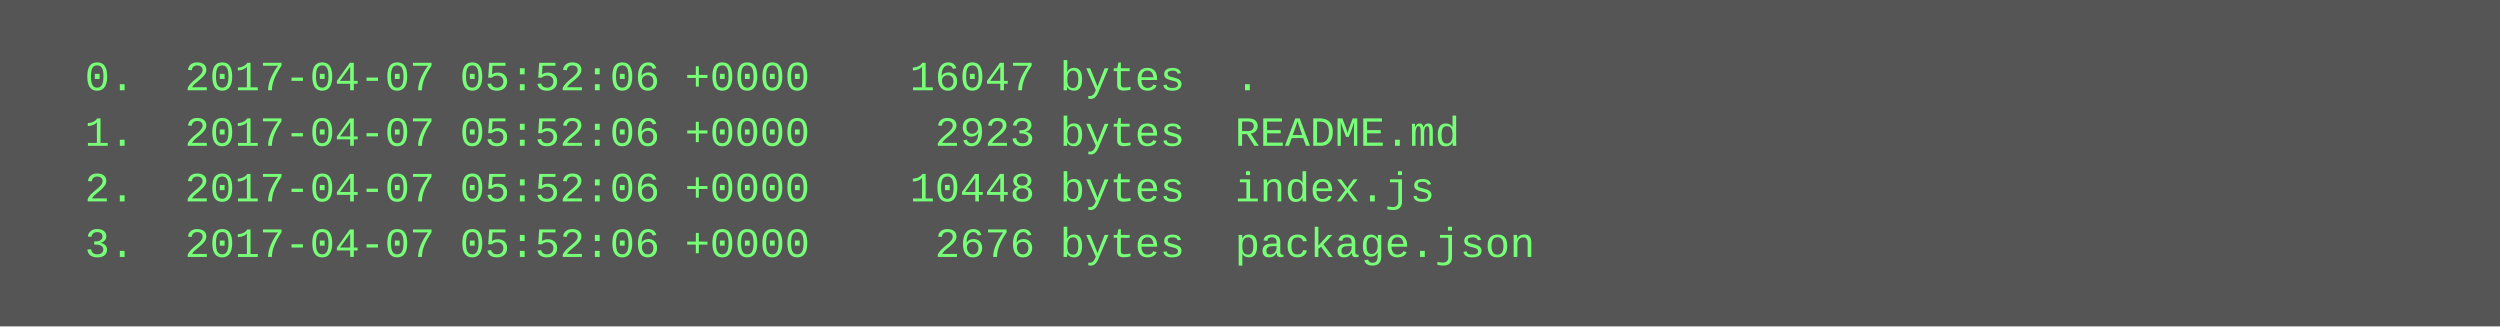
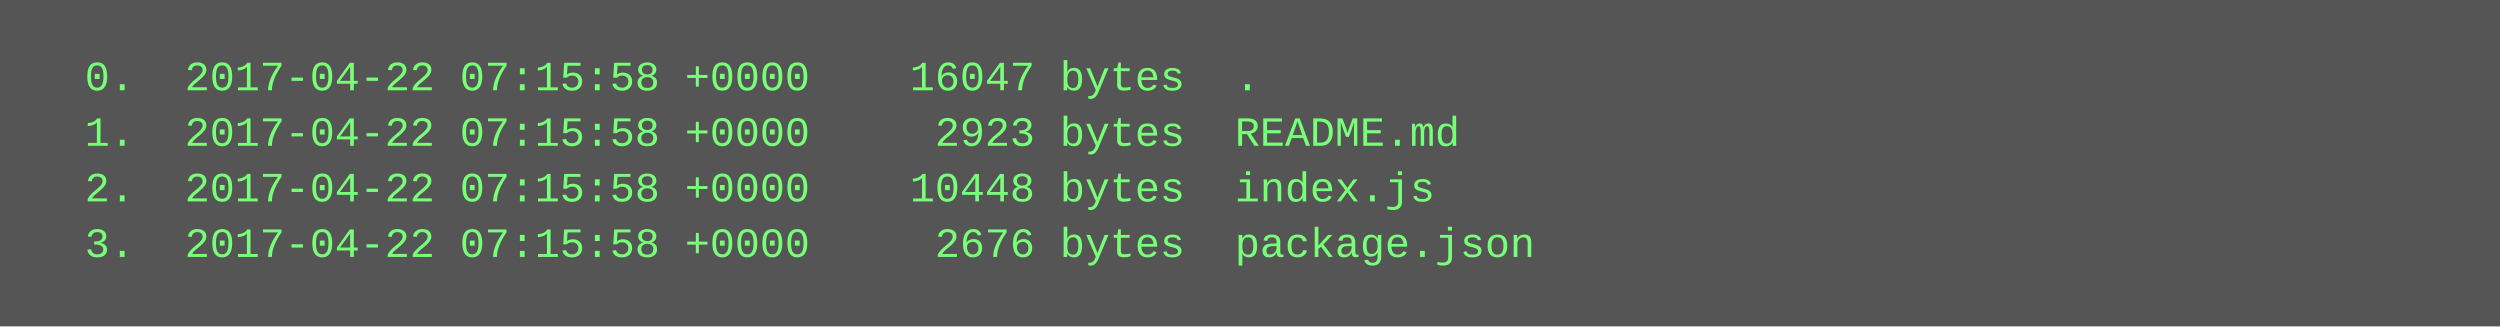
<svg xmlns="http://www.w3.org/2000/svg" height="94" width="720">
  <rect height="94" fill="#555" width="720" />
  <text fill="#7f7" font-family="Courier New" font-size="12" xml:space="preserve">
-     <tspan x="10" y="26">  0.  2017-04-07 05:52:06 +0000    16047 bytes  .</tspan>
-     <tspan x="10" y="42">  1.  2017-04-07 05:52:06 +0000     2923 bytes  README.md</tspan>
-     <tspan x="10" y="58">  2.  2017-04-07 05:52:06 +0000    10448 bytes  index.js</tspan>
-     <tspan x="10" y="74">  3.  2017-04-07 05:52:06 +0000     2676 bytes  package.json</tspan>
+     <tspan x="10" y="26">  0.  2017-04-22 07:15:58 +0000    16047 bytes  .</tspan>
+     <tspan x="10" y="42">  1.  2017-04-22 07:15:58 +0000     2923 bytes  README.md</tspan>
+     <tspan x="10" y="58">  2.  2017-04-22 07:15:58 +0000    10448 bytes  index.js</tspan>
+     <tspan x="10" y="74">  3.  2017-04-22 07:15:58 +0000     2676 bytes  package.json</tspan>
  </text>
</svg>
